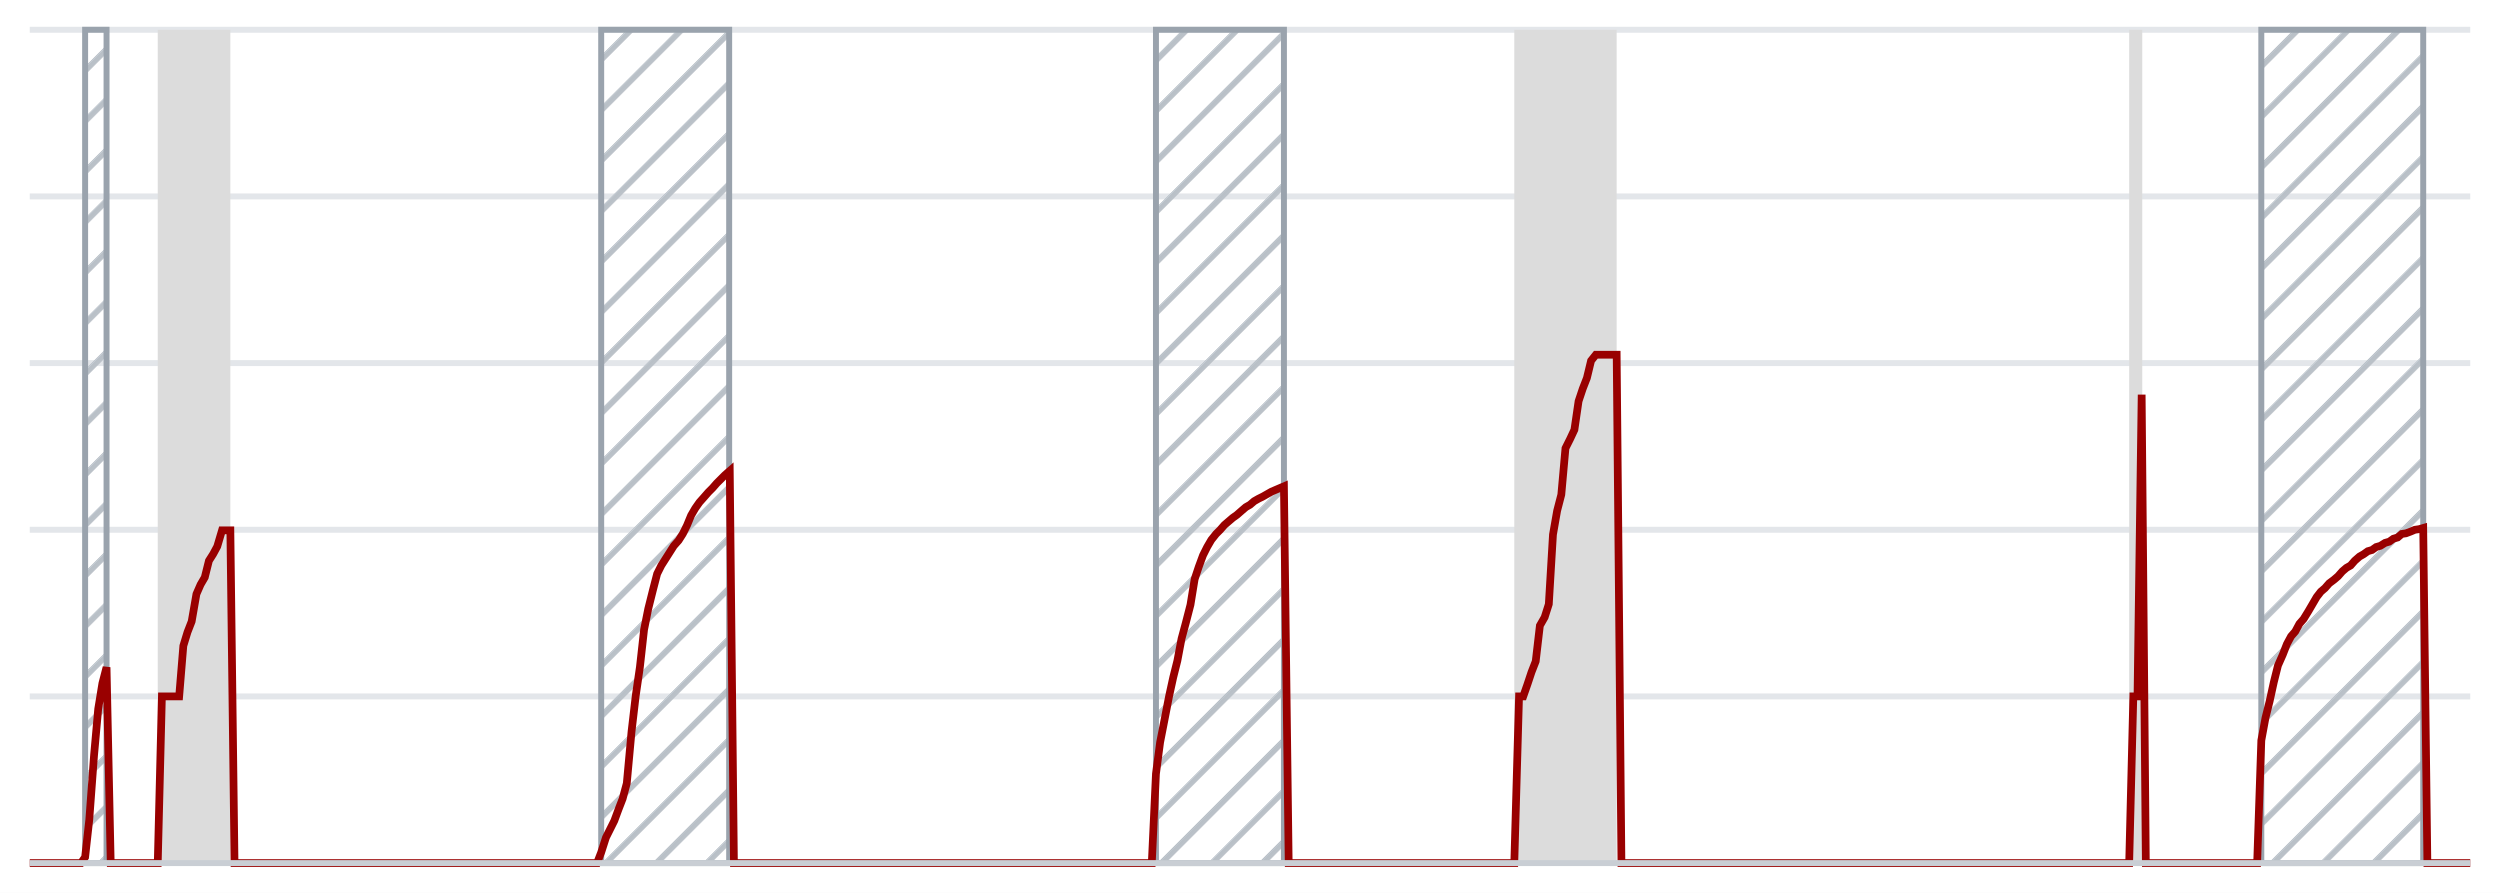
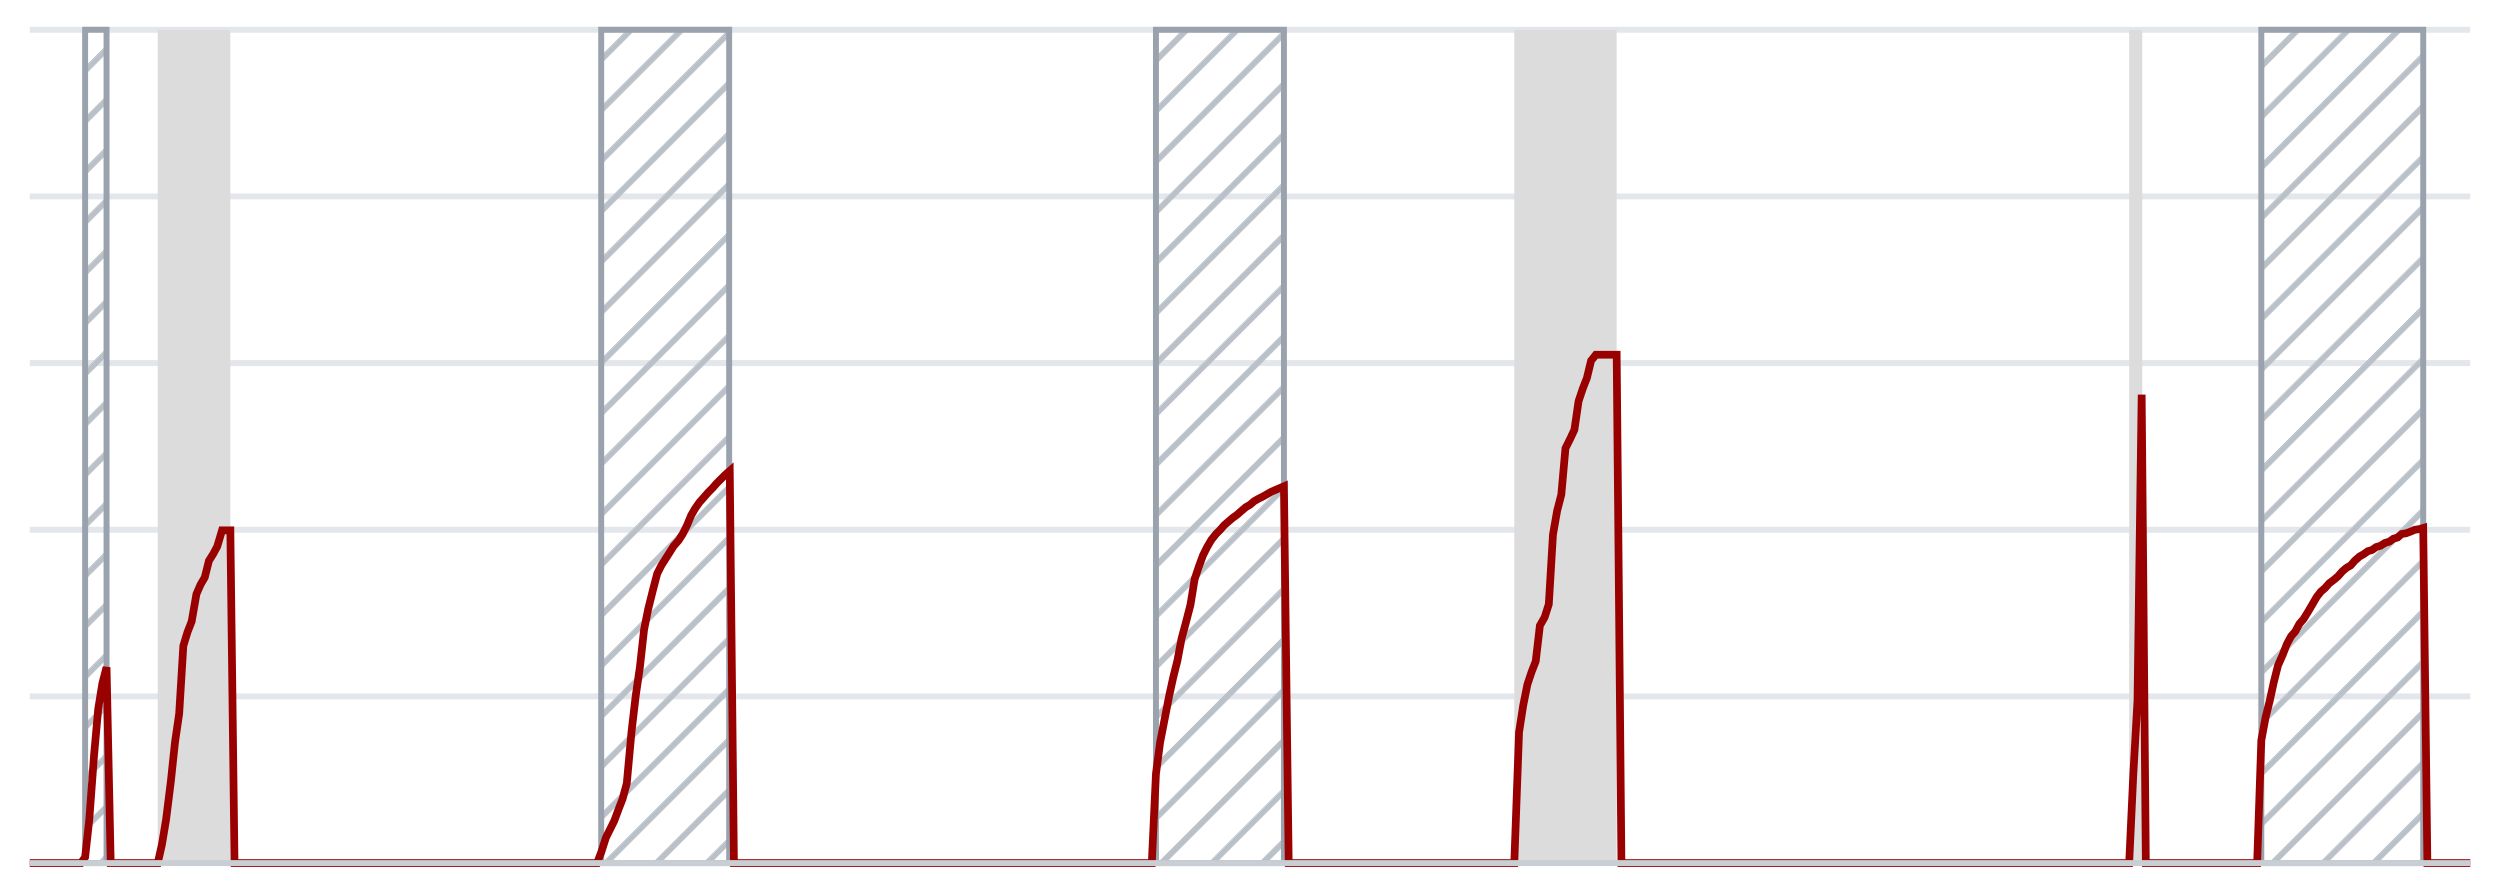
<svg xmlns="http://www.w3.org/2000/svg" viewBox="0 0 420 150" preserveAspectRatio="none">
  <defs>
    <pattern id="hatch" width="6" height="6" patternUnits="userSpaceOnUse" patternTransform="rotate(45)">
      <line x1="0" y1="0" x2="0" y2="6" stroke="#b9c0c7" stroke-width="2" />
    </pattern>
  </defs>
  <rect width="420" height="150" fill="#fff" />
  <line x1="5" x2="415" y1="117.0" y2="117.0" stroke="#e3e6ea" stroke-width="1" vector-effect="non-scaling-stroke" />
  <line x1="5" x2="415" y1="89.0" y2="89.0" stroke="#e3e6ea" stroke-width="1" vector-effect="non-scaling-stroke" />
  <line x1="5" x2="415" y1="61.0" y2="61.0" stroke="#e3e6ea" stroke-width="1" vector-effect="non-scaling-stroke" />
  <line x1="5" x2="415" y1="33.0" y2="33.0" stroke="#e3e6ea" stroke-width="1" vector-effect="non-scaling-stroke" />
  <line x1="5" x2="415" y1="5.0" y2="5.0" stroke="#e3e6ea" stroke-width="1" vector-effect="non-scaling-stroke" />
  <rect x="14.3" y="5" width="3.6" height="140" fill="url(#hatch)" stroke="#9aa3ad" stroke-width="1" vector-effect="non-scaling-stroke" />
  <rect x="26.5" y="5" width="12.2" height="140" fill="#dcdcdc" />
  <rect x="101.0" y="5" width="21.5" height="140" fill="url(#hatch)" stroke="#9aa3ad" stroke-width="1" vector-effect="non-scaling-stroke" />
  <rect x="194.2" y="5" width="21.5" height="140" fill="url(#hatch)" stroke="#9aa3ad" stroke-width="1" vector-effect="non-scaling-stroke" />
  <rect x="254.4" y="5" width="17.2" height="140" fill="#dcdcdc" />
  <rect x="357.7" y="5" width="2.2" height="140" fill="#dcdcdc" />
  <rect x="379.9" y="5" width="27.2" height="140" fill="url(#hatch)" stroke="#9aa3ad" stroke-width="1" vector-effect="non-scaling-stroke" />
-   <path d="M5.0 145.0 L5.7 145.0 L6.4 145.0 L7.2 145.0 L7.9 145.0 L8.6 145.0 L9.3 145.0 L10.0 145.0 L10.7 145.0 L11.5 145.0 L12.2 145.0 L12.9 145.0 L13.6 145.0 L14.3 144.0 L15.0 137.7 L15.8 126.9 L16.5 119.1 L17.2 114.8 L17.9 112.1 L18.6 145.0 L19.3 145.0 L20.1 145.0 L20.8 145.0 L21.5 145.0 L22.2 145.0 L22.9 145.0 L23.6 145.0 L24.4 145.0 L25.1 145.0 L25.8 145.0 L26.5 145.0 L27.2 117.0 L27.9 117.0 L28.7 117.0 L29.4 117.0 L30.1 117.0 L30.8 108.5 L31.5 106.2 L32.2 104.4 L33.0 99.8 L33.7 98.2 L34.4 97.0 L35.1 94.2 L35.8 93.1 L36.5 91.8 L37.3 89.1 L38.0 89.1 L38.7 89.1 L39.4 145.0 L40.1 145.0 L40.8 145.0 L41.6 145.0 L42.3 145.0 L43.0 145.0 L43.7 145.0 L44.4 145.0 L45.1 145.0 L45.9 145.0 L46.6 145.0 L47.3 145.0 L48.0 145.0 L48.7 145.0 L49.4 145.0 L50.2 145.0 L50.9 145.0 L51.6 145.0 L52.3 145.0 L53.0 145.0 L53.7 145.0 L54.5 145.0 L55.2 145.0 L55.9 145.0 L56.6 145.0 L57.3 145.0 L58.0 145.0 L58.8 145.0 L59.5 145.0 L60.2 145.0 L60.9 145.0 L61.6 145.0 L62.3 145.0 L63.1 145.0 L63.8 145.0 L64.5 145.0 L65.2 145.0 L65.9 145.0 L66.6 145.0 L67.4 145.0 L68.1 145.0 L68.8 145.0 L69.5 145.0 L70.2 145.0 L70.9 145.0 L71.7 145.0 L72.4 145.0 L73.1 145.0 L73.8 145.0 L74.5 145.0 L75.2 145.0 L76.0 145.0 L76.7 145.0 L77.4 145.0 L78.1 145.0 L78.8 145.0 L79.5 145.0 L80.3 145.0 L81.0 145.0 L81.7 145.0 L82.4 145.0 L83.1 145.0 L83.8 145.0 L84.6 145.0 L85.3 145.0 L86.0 145.0 L86.7 145.0 L87.4 145.0 L88.1 145.0 L88.9 145.0 L89.6 145.0 L90.3 145.0 L91.0 145.0 L91.7 145.0 L92.4 145.0 L93.2 145.0 L93.9 145.0 L94.6 145.0 L95.3 145.0 L96.0 145.0 L96.7 145.0 L97.5 145.0 L98.2 145.0 L98.9 145.0 L99.6 145.0 L100.3 145.0 L101.0 143.2 L101.8 140.7 L102.5 139.3 L103.2 137.9 L103.9 136.0 L104.6 134.2 L105.3 131.6 L106.1 122.9 L106.8 116.9 L107.5 112.1 L108.2 105.8 L108.9 102.3 L109.7 99.1 L110.4 96.4 L111.1 95.0 L111.8 93.9 L112.5 92.8 L113.2 91.7 L114.0 90.8 L114.7 89.7 L115.4 88.3 L116.1 86.6 L116.8 85.4 L117.5 84.4 L118.3 83.5 L119.0 82.7 L119.7 82.0 L120.4 81.2 L121.1 80.5 L121.8 79.8 L122.6 79.1 L123.3 145.0 L124.0 145.0 L124.7 145.0 L125.4 145.0 L126.1 145.0 L126.9 145.0 L127.6 145.0 L128.3 145.0 L129.0 145.0 L129.7 145.0 L130.4 145.0 L131.2 145.0 L131.9 145.0 L132.6 145.0 L133.3 145.0 L134.0 145.0 L134.7 145.0 L135.5 145.0 L136.2 145.0 L136.9 145.0 L137.6 145.0 L138.3 145.0 L139.0 145.0 L139.8 145.0 L140.5 145.0 L141.2 145.0 L141.9 145.0 L142.6 145.0 L143.3 145.0 L144.1 145.0 L144.8 145.0 L145.5 145.0 L146.2 145.0 L146.9 145.0 L147.6 145.0 L148.4 145.0 L149.1 145.0 L149.8 145.0 L150.5 145.0 L151.2 145.0 L151.9 145.0 L152.7 145.0 L153.4 145.0 L154.1 145.0 L154.8 145.0 L155.5 145.0 L156.2 145.0 L157.0 145.0 L157.7 145.0 L158.4 145.0 L159.1 145.0 L159.8 145.0 L160.5 145.0 L161.3 145.0 L162.0 145.0 L162.7 145.0 L163.4 145.0 L164.1 145.0 L164.8 145.0 L165.6 145.0 L166.3 145.0 L167.0 145.0 L167.7 145.0 L168.4 145.0 L169.1 145.0 L169.9 145.0 L170.6 145.0 L171.3 145.0 L172.0 145.0 L172.7 145.0 L173.4 145.0 L174.2 145.0 L174.9 145.0 L175.6 145.0 L176.3 145.0 L177.0 145.0 L177.7 145.0 L178.5 145.0 L179.2 145.0 L179.9 145.0 L180.6 145.0 L181.3 145.0 L182.0 145.0 L182.8 145.0 L183.5 145.0 L184.2 145.0 L184.9 145.0 L185.6 145.0 L186.3 145.0 L187.1 145.0 L187.8 145.0 L188.5 145.0 L189.2 145.0 L189.9 145.0 L190.6 145.0 L191.4 145.0 L192.1 145.0 L192.8 145.0 L193.5 145.0 L194.2 130.0 L194.9 124.7 L195.7 120.6 L196.4 117.0 L197.1 113.8 L197.8 111.0 L198.5 107.3 L199.2 104.7 L200.0 101.6 L200.7 97.3 L201.4 95.2 L202.1 93.3 L202.8 91.9 L203.5 90.7 L204.3 89.7 L205.0 89.0 L205.7 88.2 L206.4 87.6 L207.1 87.0 L207.8 86.5 L208.6 85.8 L209.3 85.2 L210.0 84.8 L210.7 84.2 L211.4 83.8 L212.2 83.4 L212.9 83.0 L213.6 82.6 L214.3 82.3 L215.0 82.0 L215.7 81.7 L216.5 145.0 L217.2 145.0 L217.9 145.0 L218.6 145.0 L219.3 145.0 L220.0 145.0 L220.8 145.0 L221.5 145.0 L222.2 145.0 L222.9 145.0 L223.6 145.0 L224.3 145.0 L225.1 145.0 L225.8 145.0 L226.5 145.0 L227.2 145.0 L227.9 145.0 L228.6 145.0 L229.4 145.0 L230.1 145.0 L230.8 145.0 L231.5 145.0 L232.2 145.0 L232.9 145.0 L233.7 145.0 L234.4 145.0 L235.1 145.0 L235.8 145.0 L236.5 145.0 L237.2 145.0 L238.0 145.0 L238.7 145.0 L239.4 145.0 L240.1 145.0 L240.8 145.0 L241.5 145.0 L242.3 145.0 L243.0 145.0 L243.7 145.0 L244.4 145.0 L245.1 145.0 L245.8 145.0 L246.6 145.0 L247.3 145.0 L248.0 145.0 L248.7 145.0 L249.4 145.0 L250.1 145.0 L250.9 145.0 L251.6 145.0 L252.3 145.0 L253.0 145.0 L253.7 145.0 L254.4 145.0 L255.2 117.0 L255.9 117.0 L256.6 115.0 L257.3 112.9 L258.0 111.1 L258.7 105.1 L259.5 103.7 L260.2 101.5 L260.9 89.8 L261.6 85.8 L262.3 83.1 L263.0 75.3 L263.8 73.7 L264.5 72.2 L265.2 67.4 L265.9 65.3 L266.6 63.5 L267.3 60.6 L268.1 59.6 L268.8 59.6 L269.5 59.6 L270.2 59.6 L270.9 59.6 L271.6 59.6 L272.4 145.0 L273.1 145.0 L273.8 145.0 L274.5 145.0 L275.2 145.0 L275.9 145.0 L276.7 145.0 L277.4 145.0 L278.1 145.0 L278.8 145.0 L279.5 145.0 L280.2 145.0 L281.0 145.0 L281.7 145.0 L282.4 145.0 L283.1 145.0 L283.8 145.0 L284.5 145.0 L285.3 145.0 L286.0 145.0 L286.7 145.0 L287.4 145.0 L288.1 145.0 L288.8 145.0 L289.6 145.0 L290.3 145.0 L291.0 145.0 L291.7 145.0 L292.4 145.0 L293.1 145.0 L293.9 145.0 L294.6 145.0 L295.3 145.0 L296.0 145.0 L296.7 145.0 L297.4 145.0 L298.2 145.0 L298.9 145.0 L299.6 145.0 L300.3 145.0 L301.0 145.0 L301.7 145.0 L302.5 145.0 L303.2 145.0 L303.9 145.0 L304.6 145.0 L305.3 145.0 L306.0 145.0 L306.8 145.0 L307.5 145.0 L308.2 145.0 L308.9 145.0 L309.6 145.0 L310.3 145.0 L311.1 145.0 L311.8 145.0 L312.5 145.0 L313.2 145.0 L313.9 145.0 L314.7 145.0 L315.4 145.0 L316.1 145.0 L316.8 145.0 L317.5 145.0 L318.2 145.0 L319.0 145.0 L319.7 145.0 L320.4 145.0 L321.1 145.0 L321.8 145.0 L322.5 145.0 L323.3 145.0 L324.0 145.0 L324.7 145.0 L325.4 145.0 L326.1 145.0 L326.8 145.0 L327.6 145.0 L328.3 145.0 L329.0 145.0 L329.7 145.0 L330.4 145.0 L331.1 145.0 L331.9 145.0 L332.6 145.0 L333.3 145.0 L334.0 145.0 L334.7 145.0 L335.4 145.0 L336.2 145.0 L336.9 145.0 L337.6 145.0 L338.3 145.0 L339.0 145.0 L339.7 145.0 L340.5 145.0 L341.2 145.0 L341.9 145.0 L342.6 145.0 L343.3 145.0 L344.0 145.0 L344.8 145.0 L345.5 145.0 L346.2 145.0 L346.9 145.0 L347.6 145.0 L348.3 145.0 L349.1 145.0 L349.8 145.0 L350.5 145.0 L351.2 145.0 L351.9 145.0 L352.6 145.0 L353.4 145.0 L354.1 145.0 L354.8 145.0 L355.5 145.0 L356.2 145.0 L356.9 145.0 L357.7 145.0 L358.4 117.0 L359.1 117.0 L359.8 66.3 L360.5 145.0 L361.2 145.0 L362.0 145.0 L362.7 145.0 L363.4 145.0 L364.1 145.0 L364.8 145.0 L365.5 145.0 L366.3 145.0 L367.0 145.0 L367.7 145.0 L368.4 145.0 L369.1 145.0 L369.8 145.0 L370.6 145.0 L371.3 145.0 L372.0 145.0 L372.7 145.0 L373.4 145.0 L374.1 145.0 L374.9 145.0 L375.6 145.0 L376.3 145.0 L377.0 145.0 L377.7 145.0 L378.4 145.0 L379.2 145.0 L379.9 124.4 L380.6 120.6 L381.3 117.8 L382.0 114.6 L382.7 111.8 L383.5 110.0 L384.2 108.2 L384.9 106.9 L385.6 106.1 L386.3 104.8 L387.0 104.0 L387.8 102.7 L388.5 101.5 L389.2 100.3 L389.9 99.4 L390.6 98.8 L391.3 98.0 L392.1 97.4 L392.8 96.8 L393.5 96.0 L394.2 95.4 L394.9 95.0 L395.6 94.2 L396.4 93.5 L397.1 93.1 L397.8 92.6 L398.5 92.4 L399.2 91.9 L399.9 91.7 L400.7 91.2 L401.4 91.0 L402.1 90.5 L402.8 90.3 L403.5 89.7 L404.2 89.6 L405.0 89.3 L405.7 89.0 L406.4 88.9 L407.1 88.7 L407.8 145.0 L408.5 145.0 L409.3 145.0 L410.0 145.0 L410.7 145.0 L411.4 145.0 L412.1 145.0 L412.8 145.0 L413.6 145.0 L414.3 145.0 L415.0 145.0" fill="none" stroke="#990000" stroke-width="1.3" vector-effect="non-scaling-stroke" />
+   <path d="M5.0 145.0 L5.7 145.0 L6.4 145.0 L7.2 145.0 L7.9 145.0 L8.6 145.0 L9.3 145.0 L10.0 145.0 L10.7 145.0 L11.5 145.0 L12.2 145.0 L12.9 145.0 L13.6 145.0 L14.3 144.0 L15.0 137.7 L15.8 126.9 L16.5 119.1 L17.2 114.8 L17.9 112.1 L18.6 145.0 L19.3 145.0 L20.1 145.0 L20.8 145.0 L21.5 145.0 L22.2 145.0 L22.9 145.0 L23.6 145.0 L24.4 145.0 L25.1 145.0 L25.8 145.0 L26.5 145.0 L27.2 141.9 L27.9 137.7 L28.7 131.3 L29.4 124.7 L30.1 119.9 L30.8 108.5 L31.5 106.2 L32.2 104.4 L33.0 99.8 L33.7 98.2 L34.4 97.0 L35.1 94.2 L35.8 93.1 L36.5 91.8 L37.3 89.1 L38.0 89.1 L38.7 89.1 L39.4 145.0 L40.1 145.0 L40.8 145.0 L41.6 145.0 L42.3 145.0 L43.0 145.0 L43.7 145.0 L44.4 145.0 L45.1 145.0 L45.9 145.0 L46.6 145.0 L47.3 145.0 L48.0 145.0 L48.7 145.0 L49.4 145.0 L50.2 145.0 L50.9 145.0 L51.6 145.0 L52.3 145.0 L53.0 145.0 L53.7 145.0 L54.5 145.0 L55.2 145.0 L55.9 145.0 L56.6 145.0 L57.3 145.0 L58.0 145.0 L58.8 145.0 L59.5 145.0 L60.2 145.0 L60.9 145.0 L61.6 145.0 L62.3 145.0 L63.1 145.0 L63.8 145.0 L64.5 145.0 L65.2 145.0 L65.9 145.0 L66.6 145.0 L67.4 145.0 L68.1 145.0 L68.8 145.0 L69.5 145.0 L70.2 145.0 L70.9 145.0 L71.7 145.0 L72.4 145.0 L73.1 145.0 L73.8 145.0 L74.5 145.0 L75.2 145.0 L76.0 145.0 L76.7 145.0 L77.4 145.0 L78.1 145.0 L78.8 145.0 L79.5 145.0 L80.3 145.0 L81.0 145.0 L81.7 145.0 L82.4 145.0 L83.1 145.0 L83.8 145.0 L84.6 145.0 L85.3 145.0 L86.0 145.0 L86.7 145.0 L87.4 145.0 L88.1 145.0 L88.9 145.0 L89.6 145.0 L90.3 145.0 L91.0 145.0 L91.7 145.0 L92.4 145.0 L93.2 145.0 L93.9 145.0 L94.6 145.0 L95.3 145.0 L96.0 145.0 L96.7 145.0 L97.5 145.0 L98.2 145.0 L98.9 145.0 L99.6 145.0 L100.3 145.0 L101.0 143.2 L101.8 140.7 L102.5 139.3 L103.2 137.9 L103.9 136.0 L104.6 134.2 L105.3 131.6 L106.1 122.9 L106.8 116.9 L107.5 112.1 L108.2 105.8 L108.9 102.3 L109.7 99.1 L110.4 96.4 L111.1 95.0 L111.8 93.9 L112.5 92.8 L113.2 91.7 L114.0 90.8 L114.7 89.7 L115.4 88.3 L116.1 86.6 L116.8 85.4 L117.5 84.4 L118.3 83.5 L119.0 82.7 L119.7 82.0 L120.4 81.2 L121.1 80.5 L121.8 79.8 L122.6 79.1 L123.3 145.0 L124.0 145.0 L124.7 145.0 L125.4 145.0 L126.1 145.0 L126.9 145.0 L127.6 145.0 L128.3 145.0 L129.0 145.0 L129.7 145.0 L130.4 145.0 L131.2 145.0 L131.9 145.0 L132.6 145.0 L133.3 145.0 L134.0 145.0 L134.7 145.0 L135.5 145.0 L136.2 145.0 L136.9 145.0 L137.6 145.0 L138.3 145.0 L139.0 145.0 L139.8 145.0 L140.5 145.0 L141.2 145.0 L141.9 145.0 L142.6 145.0 L143.3 145.0 L144.1 145.0 L144.8 145.0 L145.5 145.0 L146.2 145.0 L146.9 145.0 L147.6 145.0 L148.4 145.0 L149.1 145.0 L149.8 145.0 L150.5 145.0 L151.2 145.0 L151.9 145.0 L152.7 145.0 L153.4 145.0 L154.1 145.0 L154.8 145.0 L155.5 145.0 L156.2 145.0 L157.0 145.0 L157.7 145.0 L158.4 145.0 L159.1 145.0 L159.8 145.0 L160.5 145.0 L161.3 145.0 L162.0 145.0 L162.7 145.0 L163.4 145.0 L164.1 145.0 L164.8 145.0 L165.6 145.0 L166.3 145.0 L167.0 145.0 L167.7 145.0 L168.4 145.0 L169.1 145.0 L169.9 145.0 L170.6 145.0 L171.3 145.0 L172.0 145.0 L172.7 145.0 L173.4 145.0 L174.2 145.0 L174.9 145.0 L175.6 145.0 L176.3 145.0 L177.0 145.0 L177.7 145.0 L178.5 145.0 L179.2 145.0 L179.9 145.0 L180.6 145.0 L181.3 145.0 L182.0 145.0 L182.8 145.0 L183.5 145.0 L184.2 145.0 L184.9 145.0 L185.6 145.0 L186.3 145.0 L187.1 145.0 L187.8 145.0 L188.5 145.0 L189.2 145.0 L189.9 145.0 L190.6 145.0 L191.4 145.0 L192.1 145.0 L192.8 145.0 L193.5 145.0 L194.2 130.0 L194.9 124.7 L195.7 120.6 L196.4 117.0 L197.1 113.8 L197.8 111.0 L198.5 107.3 L199.2 104.7 L200.0 101.6 L200.7 97.3 L201.4 95.2 L202.1 93.3 L202.8 91.9 L203.5 90.7 L204.3 89.7 L205.0 89.0 L205.7 88.2 L206.4 87.6 L207.1 87.0 L207.8 86.5 L208.6 85.8 L209.3 85.2 L210.0 84.8 L210.7 84.2 L211.4 83.8 L212.2 83.4 L212.9 83.0 L213.6 82.6 L214.3 82.3 L215.0 82.0 L215.7 81.7 L216.5 145.0 L217.2 145.0 L217.9 145.0 L218.6 145.0 L219.3 145.0 L220.0 145.0 L220.8 145.0 L221.5 145.0 L222.2 145.0 L222.9 145.0 L223.6 145.0 L224.3 145.0 L225.1 145.0 L225.8 145.0 L226.5 145.0 L227.2 145.0 L227.9 145.0 L228.6 145.0 L229.4 145.0 L230.1 145.0 L230.8 145.0 L231.5 145.0 L232.2 145.0 L232.9 145.0 L233.7 145.0 L234.4 145.0 L235.1 145.0 L235.8 145.0 L236.5 145.0 L237.2 145.0 L238.0 145.0 L238.7 145.0 L239.4 145.0 L240.1 145.0 L240.8 145.0 L241.5 145.0 L242.3 145.0 L243.0 145.0 L243.7 145.0 L244.4 145.0 L245.1 145.0 L245.8 145.0 L246.6 145.0 L247.3 145.0 L248.0 145.0 L248.7 145.0 L249.4 145.0 L250.1 145.0 L250.9 145.0 L251.6 145.0 L252.3 145.0 L253.0 145.0 L253.7 145.0 L254.4 145.0 L255.2 123.0 L255.9 118.5 L256.6 115.0 L257.3 112.9 L258.0 111.1 L258.7 105.1 L259.5 103.7 L260.2 101.5 L260.9 89.8 L261.6 85.8 L262.3 83.1 L263.0 75.3 L263.8 73.7 L264.5 72.2 L265.2 67.4 L265.9 65.3 L266.6 63.5 L267.3 60.6 L268.1 59.6 L268.8 59.6 L269.5 59.6 L270.2 59.6 L270.9 59.6 L271.6 59.6 L272.4 145.0 L273.1 145.0 L273.8 145.0 L274.5 145.0 L275.2 145.0 L275.9 145.0 L276.7 145.0 L277.4 145.0 L278.1 145.0 L278.8 145.0 L279.5 145.0 L280.2 145.0 L281.0 145.0 L281.7 145.0 L282.4 145.0 L283.1 145.0 L283.8 145.0 L284.5 145.0 L285.3 145.0 L286.0 145.0 L286.7 145.0 L287.4 145.0 L288.1 145.0 L288.8 145.0 L289.6 145.0 L290.3 145.0 L291.0 145.0 L291.7 145.0 L292.4 145.0 L293.1 145.0 L293.9 145.0 L294.6 145.0 L295.3 145.0 L296.0 145.0 L296.7 145.0 L297.4 145.0 L298.2 145.0 L298.9 145.0 L299.6 145.0 L300.3 145.0 L301.0 145.0 L301.7 145.0 L302.5 145.0 L303.2 145.0 L303.9 145.0 L304.6 145.0 L305.3 145.0 L306.0 145.0 L306.8 145.0 L307.5 145.0 L308.2 145.0 L308.9 145.0 L309.6 145.0 L310.3 145.0 L311.1 145.0 L311.8 145.0 L312.5 145.0 L313.2 145.0 L313.9 145.0 L314.7 145.0 L315.4 145.0 L316.1 145.0 L316.8 145.0 L317.5 145.0 L318.2 145.0 L319.0 145.0 L319.7 145.0 L320.4 145.0 L321.1 145.0 L321.8 145.0 L322.5 145.0 L323.3 145.0 L324.0 145.0 L324.7 145.0 L325.4 145.0 L326.1 145.0 L326.8 145.0 L327.6 145.0 L328.3 145.0 L329.0 145.0 L329.7 145.0 L330.4 145.0 L331.1 145.0 L331.9 145.0 L332.6 145.0 L333.3 145.0 L334.0 145.0 L334.7 145.0 L335.4 145.0 L336.2 145.0 L336.9 145.0 L337.6 145.0 L338.3 145.0 L339.0 145.0 L339.7 145.0 L340.5 145.0 L341.2 145.0 L341.9 145.0 L342.6 145.0 L343.3 145.0 L344.0 145.0 L344.8 145.0 L345.5 145.0 L346.2 145.0 L346.9 145.0 L347.6 145.0 L348.3 145.0 L349.1 145.0 L349.8 145.0 L350.5 145.0 L351.2 145.0 L351.9 145.0 L352.6 145.0 L353.4 145.0 L354.1 145.0 L354.8 145.0 L355.5 145.0 L356.2 145.0 L356.9 145.0 L357.7 145.0 L358.4 130.0 L359.1 117.7 L359.8 66.3 L360.5 145.0 L361.2 145.0 L362.0 145.0 L362.7 145.0 L363.4 145.0 L364.1 145.0 L364.8 145.0 L365.5 145.0 L366.3 145.0 L367.0 145.0 L367.7 145.0 L368.4 145.0 L369.1 145.0 L369.8 145.0 L370.6 145.0 L371.3 145.0 L372.0 145.0 L372.7 145.0 L373.4 145.0 L374.1 145.0 L374.9 145.0 L375.6 145.0 L376.3 145.0 L377.0 145.0 L377.7 145.0 L378.4 145.0 L379.2 145.0 L379.9 124.4 L380.6 120.6 L381.3 117.8 L382.0 114.6 L382.7 111.8 L383.5 110.0 L384.2 108.2 L384.9 106.9 L385.6 106.1 L386.3 104.8 L387.0 104.0 L387.8 102.7 L388.5 101.5 L389.2 100.3 L389.9 99.4 L390.6 98.8 L391.3 98.0 L392.1 97.4 L392.8 96.8 L393.5 96.0 L394.2 95.4 L394.9 95.0 L395.6 94.2 L396.4 93.5 L397.1 93.1 L397.8 92.6 L398.5 92.4 L399.2 91.9 L399.9 91.7 L400.7 91.2 L401.4 91.0 L402.1 90.5 L402.8 90.3 L403.5 89.7 L404.2 89.6 L405.0 89.3 L405.7 89.0 L406.4 88.9 L407.1 88.7 L407.8 145.0 L408.5 145.0 L409.3 145.0 L410.0 145.0 L410.7 145.0 L411.4 145.0 L412.1 145.0 L412.8 145.0 L413.6 145.0 L414.3 145.0 L415.0 145.0" fill="none" stroke="#990000" stroke-width="1.3" vector-effect="non-scaling-stroke" />
  <line x1="5" x2="415" y1="145.0" y2="145.0" stroke="#c9ced4" stroke-width="1" vector-effect="non-scaling-stroke" />
</svg>
